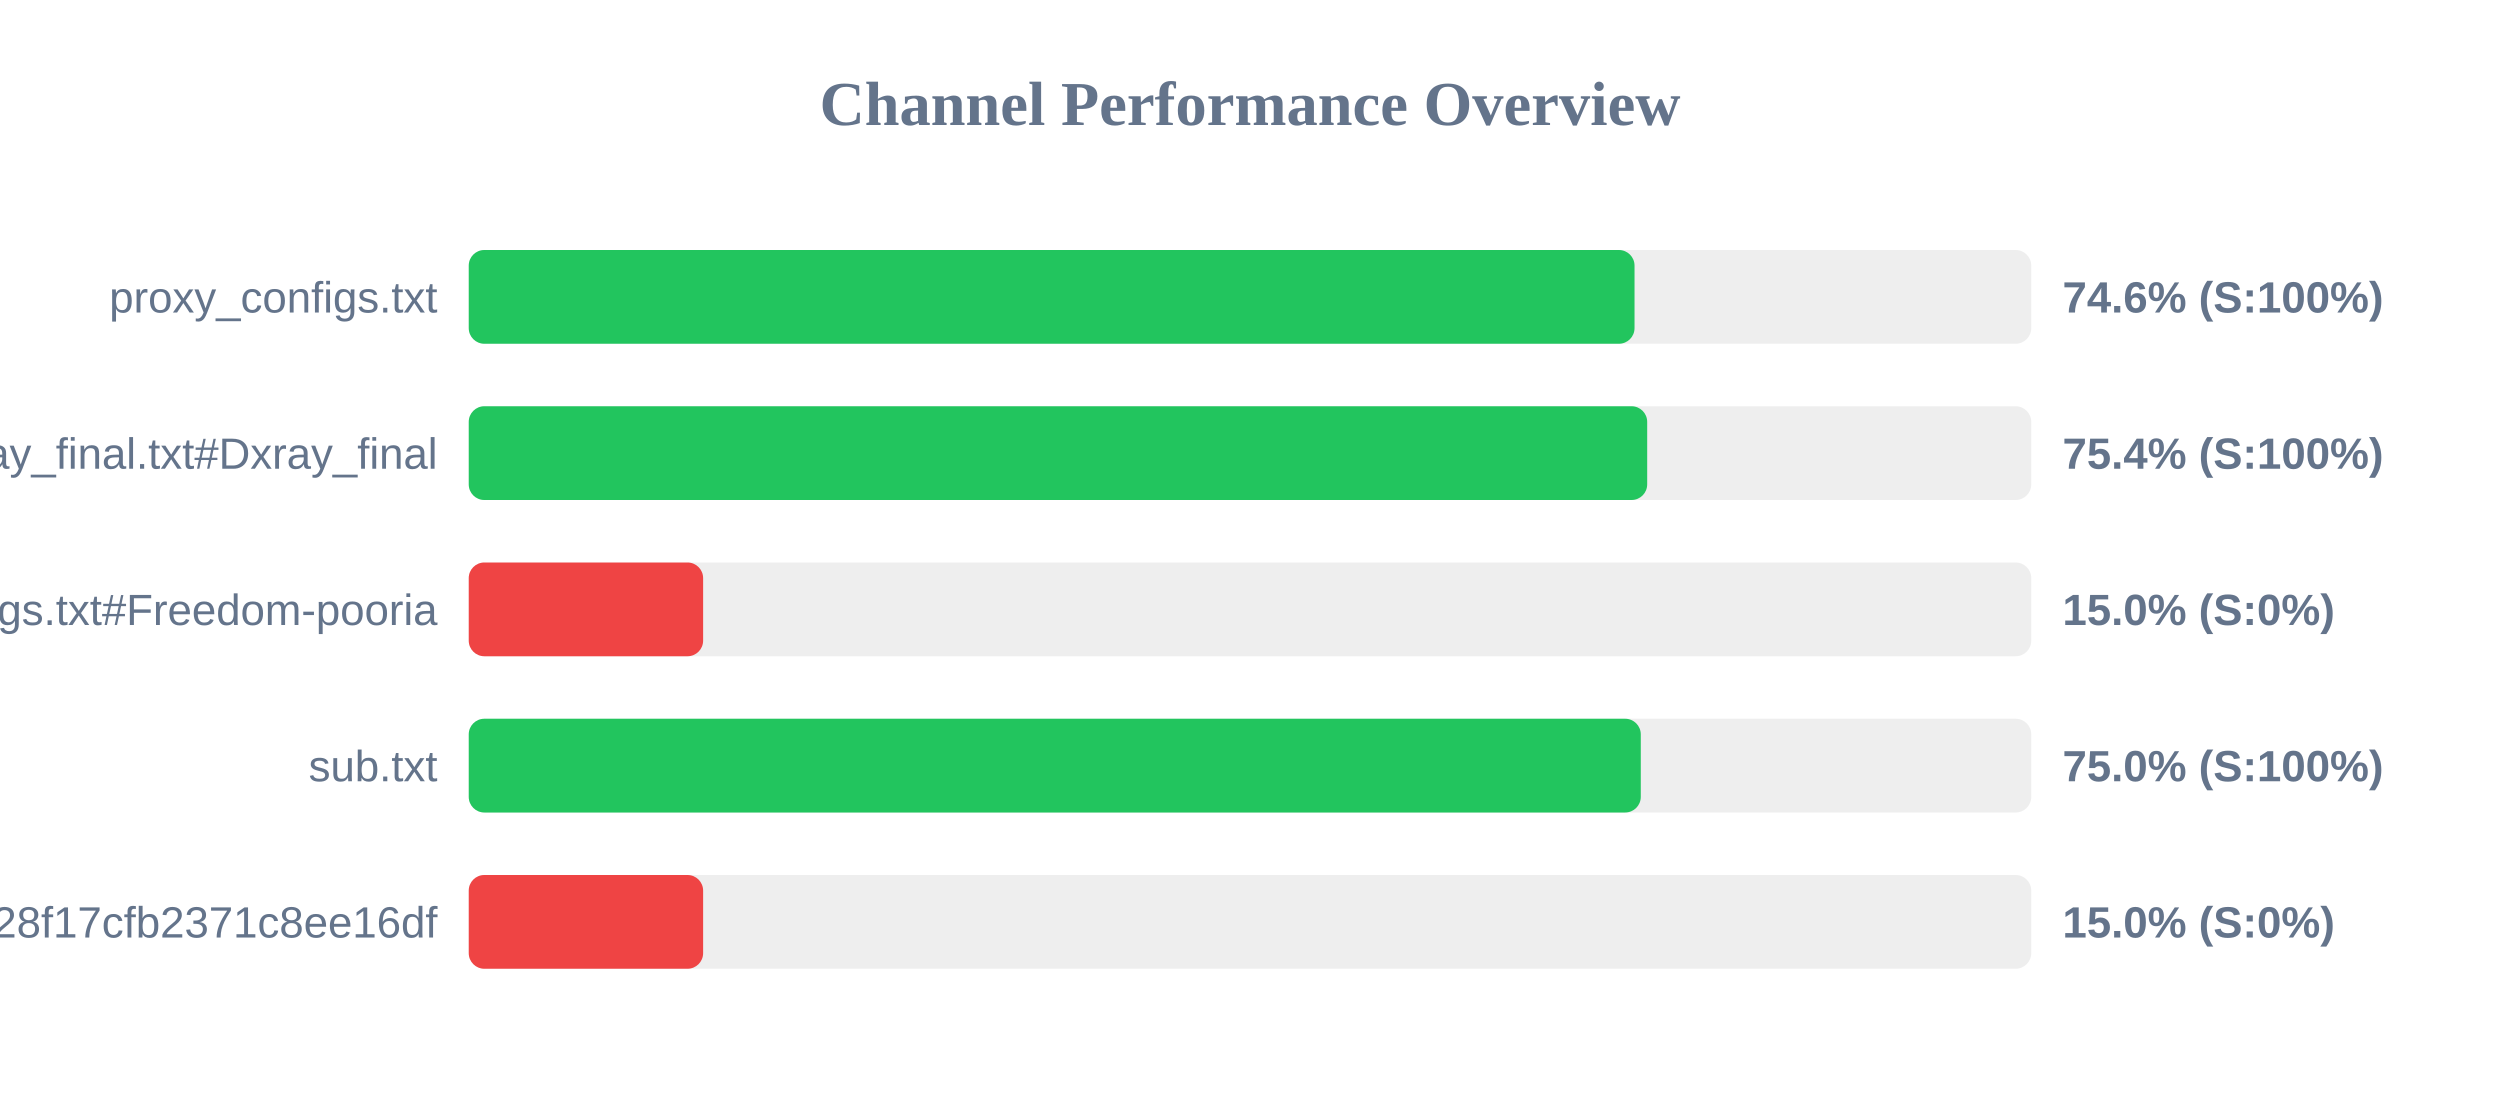
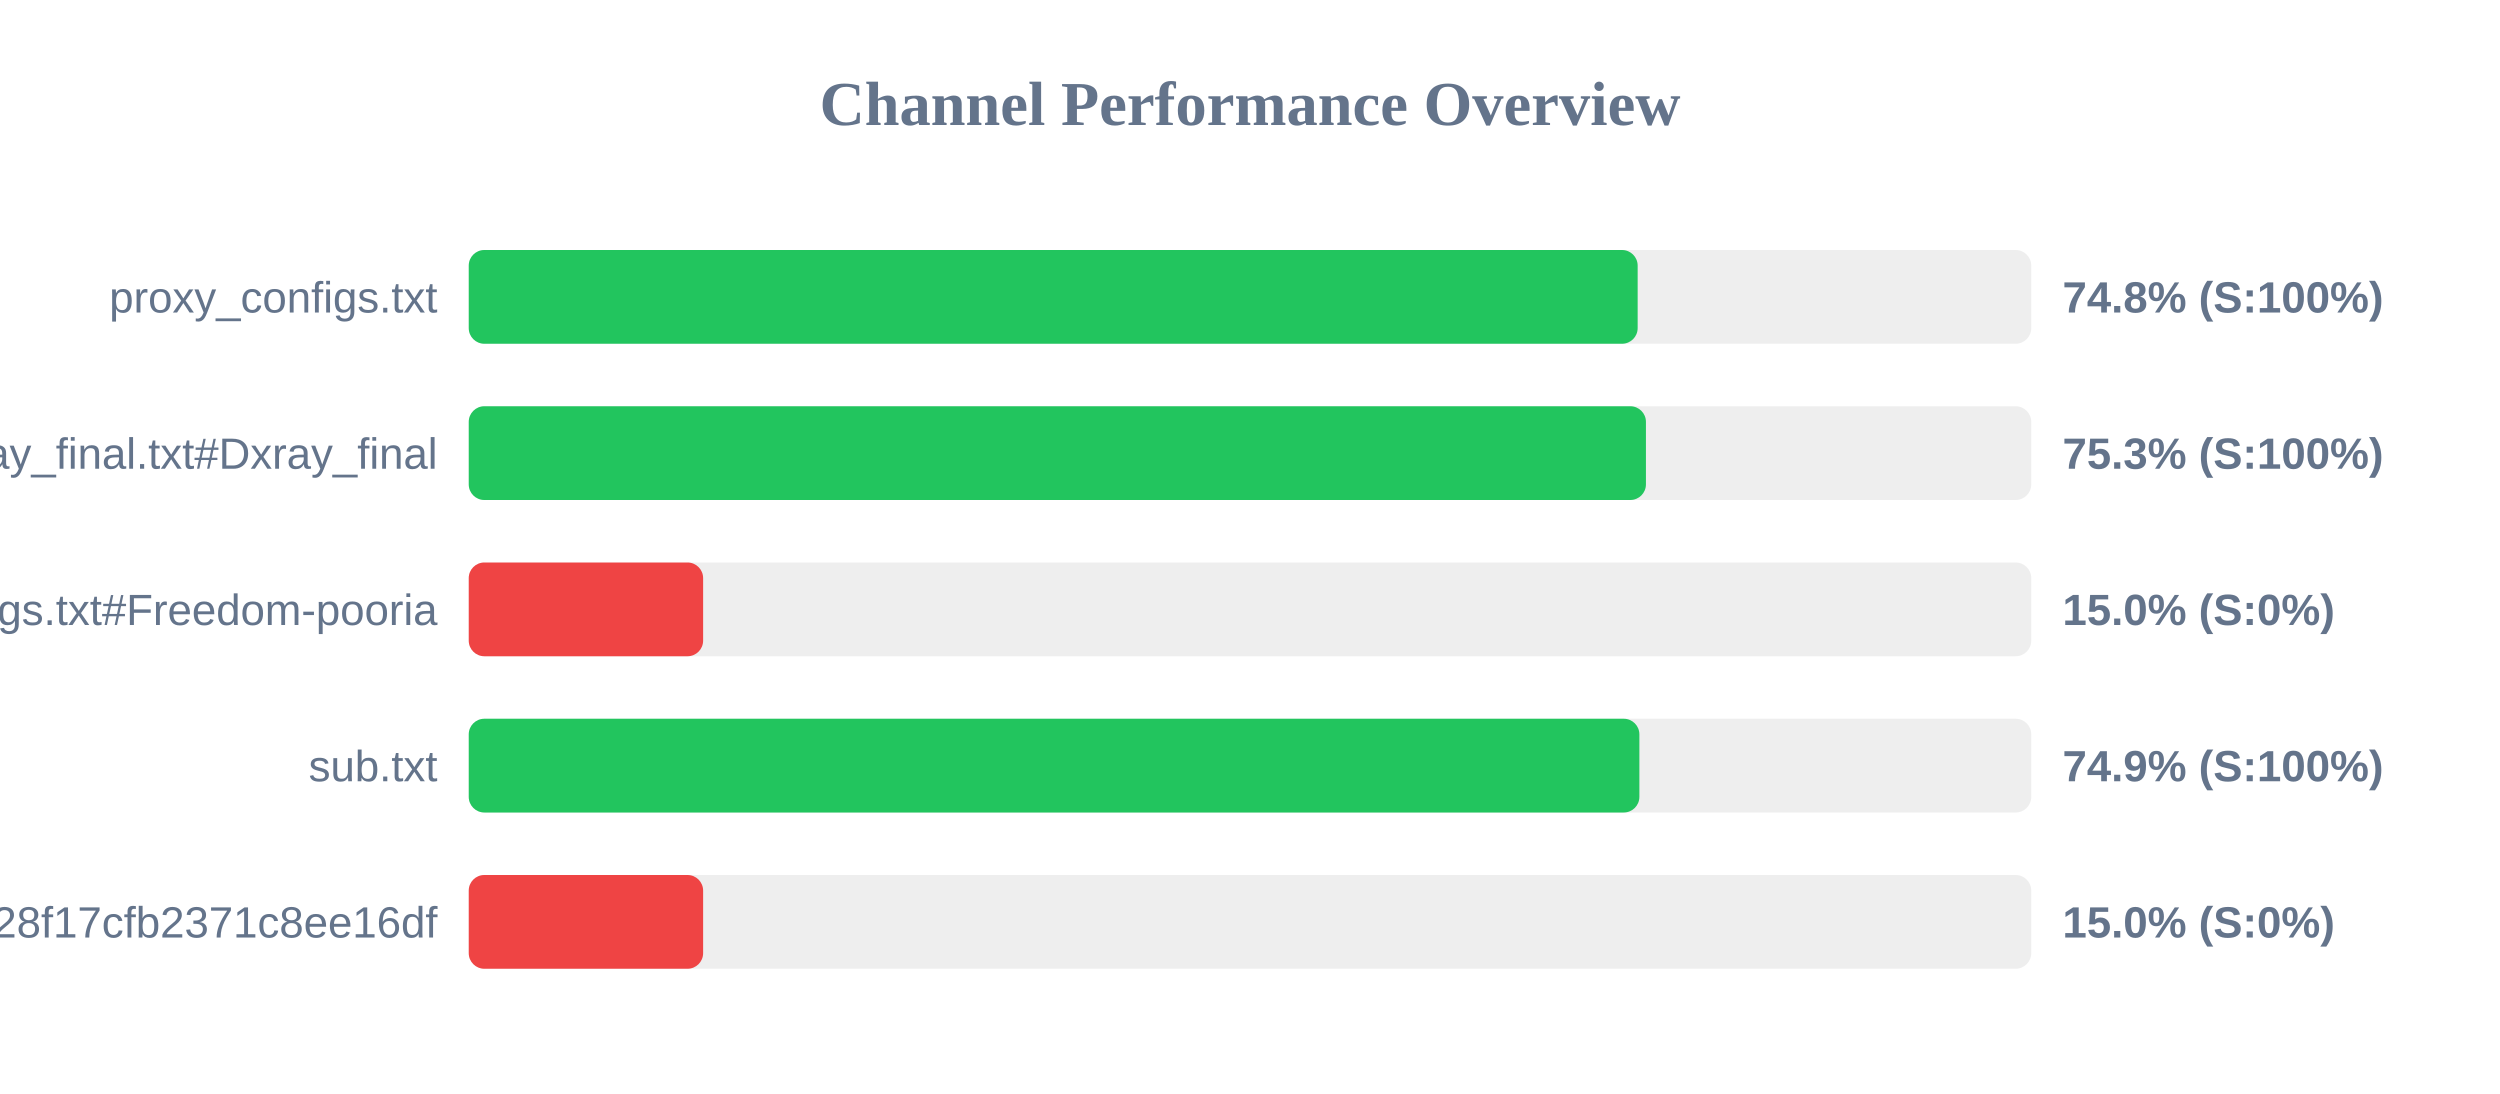
<svg xmlns="http://www.w3.org/2000/svg" width="800" height="350" version="1.1">
  <style>
        .row { font: 14px Arial; fill: #64748b; }
        .score { font: bold 14px Arial; fill: #64748b; }
    </style>
  <text x="400" y="40" text-anchor="middle" font-size="20px" font-weight="bold" fill="#64748b">Channel Performance Overview</text>
  <rect x="150" y="80" width="500" height="30" fill="#eee" rx="5" />
-   <rect x="150" y="80" width="373.05" height="30" fill="#22c55e" rx="5" />
+   <rect x="150" y="80" width="374.05" height="30" fill="#22c55e" rx="5" />
  <text x="140" y="100" text-anchor="end" class="row">proxy_configs.txt</text>
-   <text x="660" y="100" text-anchor="start" class="score">74.6% (S:100%)</text>
+   <text x="660" y="100" text-anchor="start" class="score">74.8% (S:100%)</text>
  <rect x="150" y="130" width="500" height="30" fill="#eee" rx="5" />
-   <rect x="150" y="130" width="377.1" height="30" fill="#22c55e" rx="5" />
+   <rect x="150" y="130" width="376.7" height="30" fill="#22c55e" rx="5" />
  <text x="140" y="150" text-anchor="end" class="row">xray_final.txt#Dxray_final</text>
-   <text x="660" y="150" text-anchor="start" class="score">75.4% (S:100%)</text>
+   <text x="660" y="150" text-anchor="start" class="score">75.3% (S:100%)</text>
  <rect x="150" y="180" width="500" height="30" fill="#eee" rx="5" />
  <rect x="150" y="180" width="75.0" height="30" fill="#ef4444" rx="5" />
  <text x="140" y="200" text-anchor="end" class="row">v2ray_configs.txt#Freedom-pooria</text>
  <text x="660" y="200" text-anchor="start" class="score">15.0% (S:0%)</text>
  <rect x="150" y="230" width="500" height="30" fill="#eee" rx="5" />
-   <rect x="150" y="230" width="375.05" height="30" fill="#22c55e" rx="5" />
+   <rect x="150" y="230" width="374.6" height="30" fill="#22c55e" rx="5" />
  <text x="140" y="250" text-anchor="end" class="row">sub.txt</text>
-   <text x="660" y="250" text-anchor="start" class="score">75.0% (S:100%)</text>
+   <text x="660" y="250" text-anchor="start" class="score">74.9% (S:100%)</text>
  <rect x="150" y="280" width="500" height="30" fill="#eee" rx="5" />
  <rect x="150" y="280" width="75.0" height="30" fill="#ef4444" rx="5" />
  <text x="140" y="300" text-anchor="end" class="row">?token=fedfed7b41b828f17cfb2371c8ee16df</text>
  <text x="660" y="300" text-anchor="start" class="score">15.0% (S:0%)</text>
</svg>
